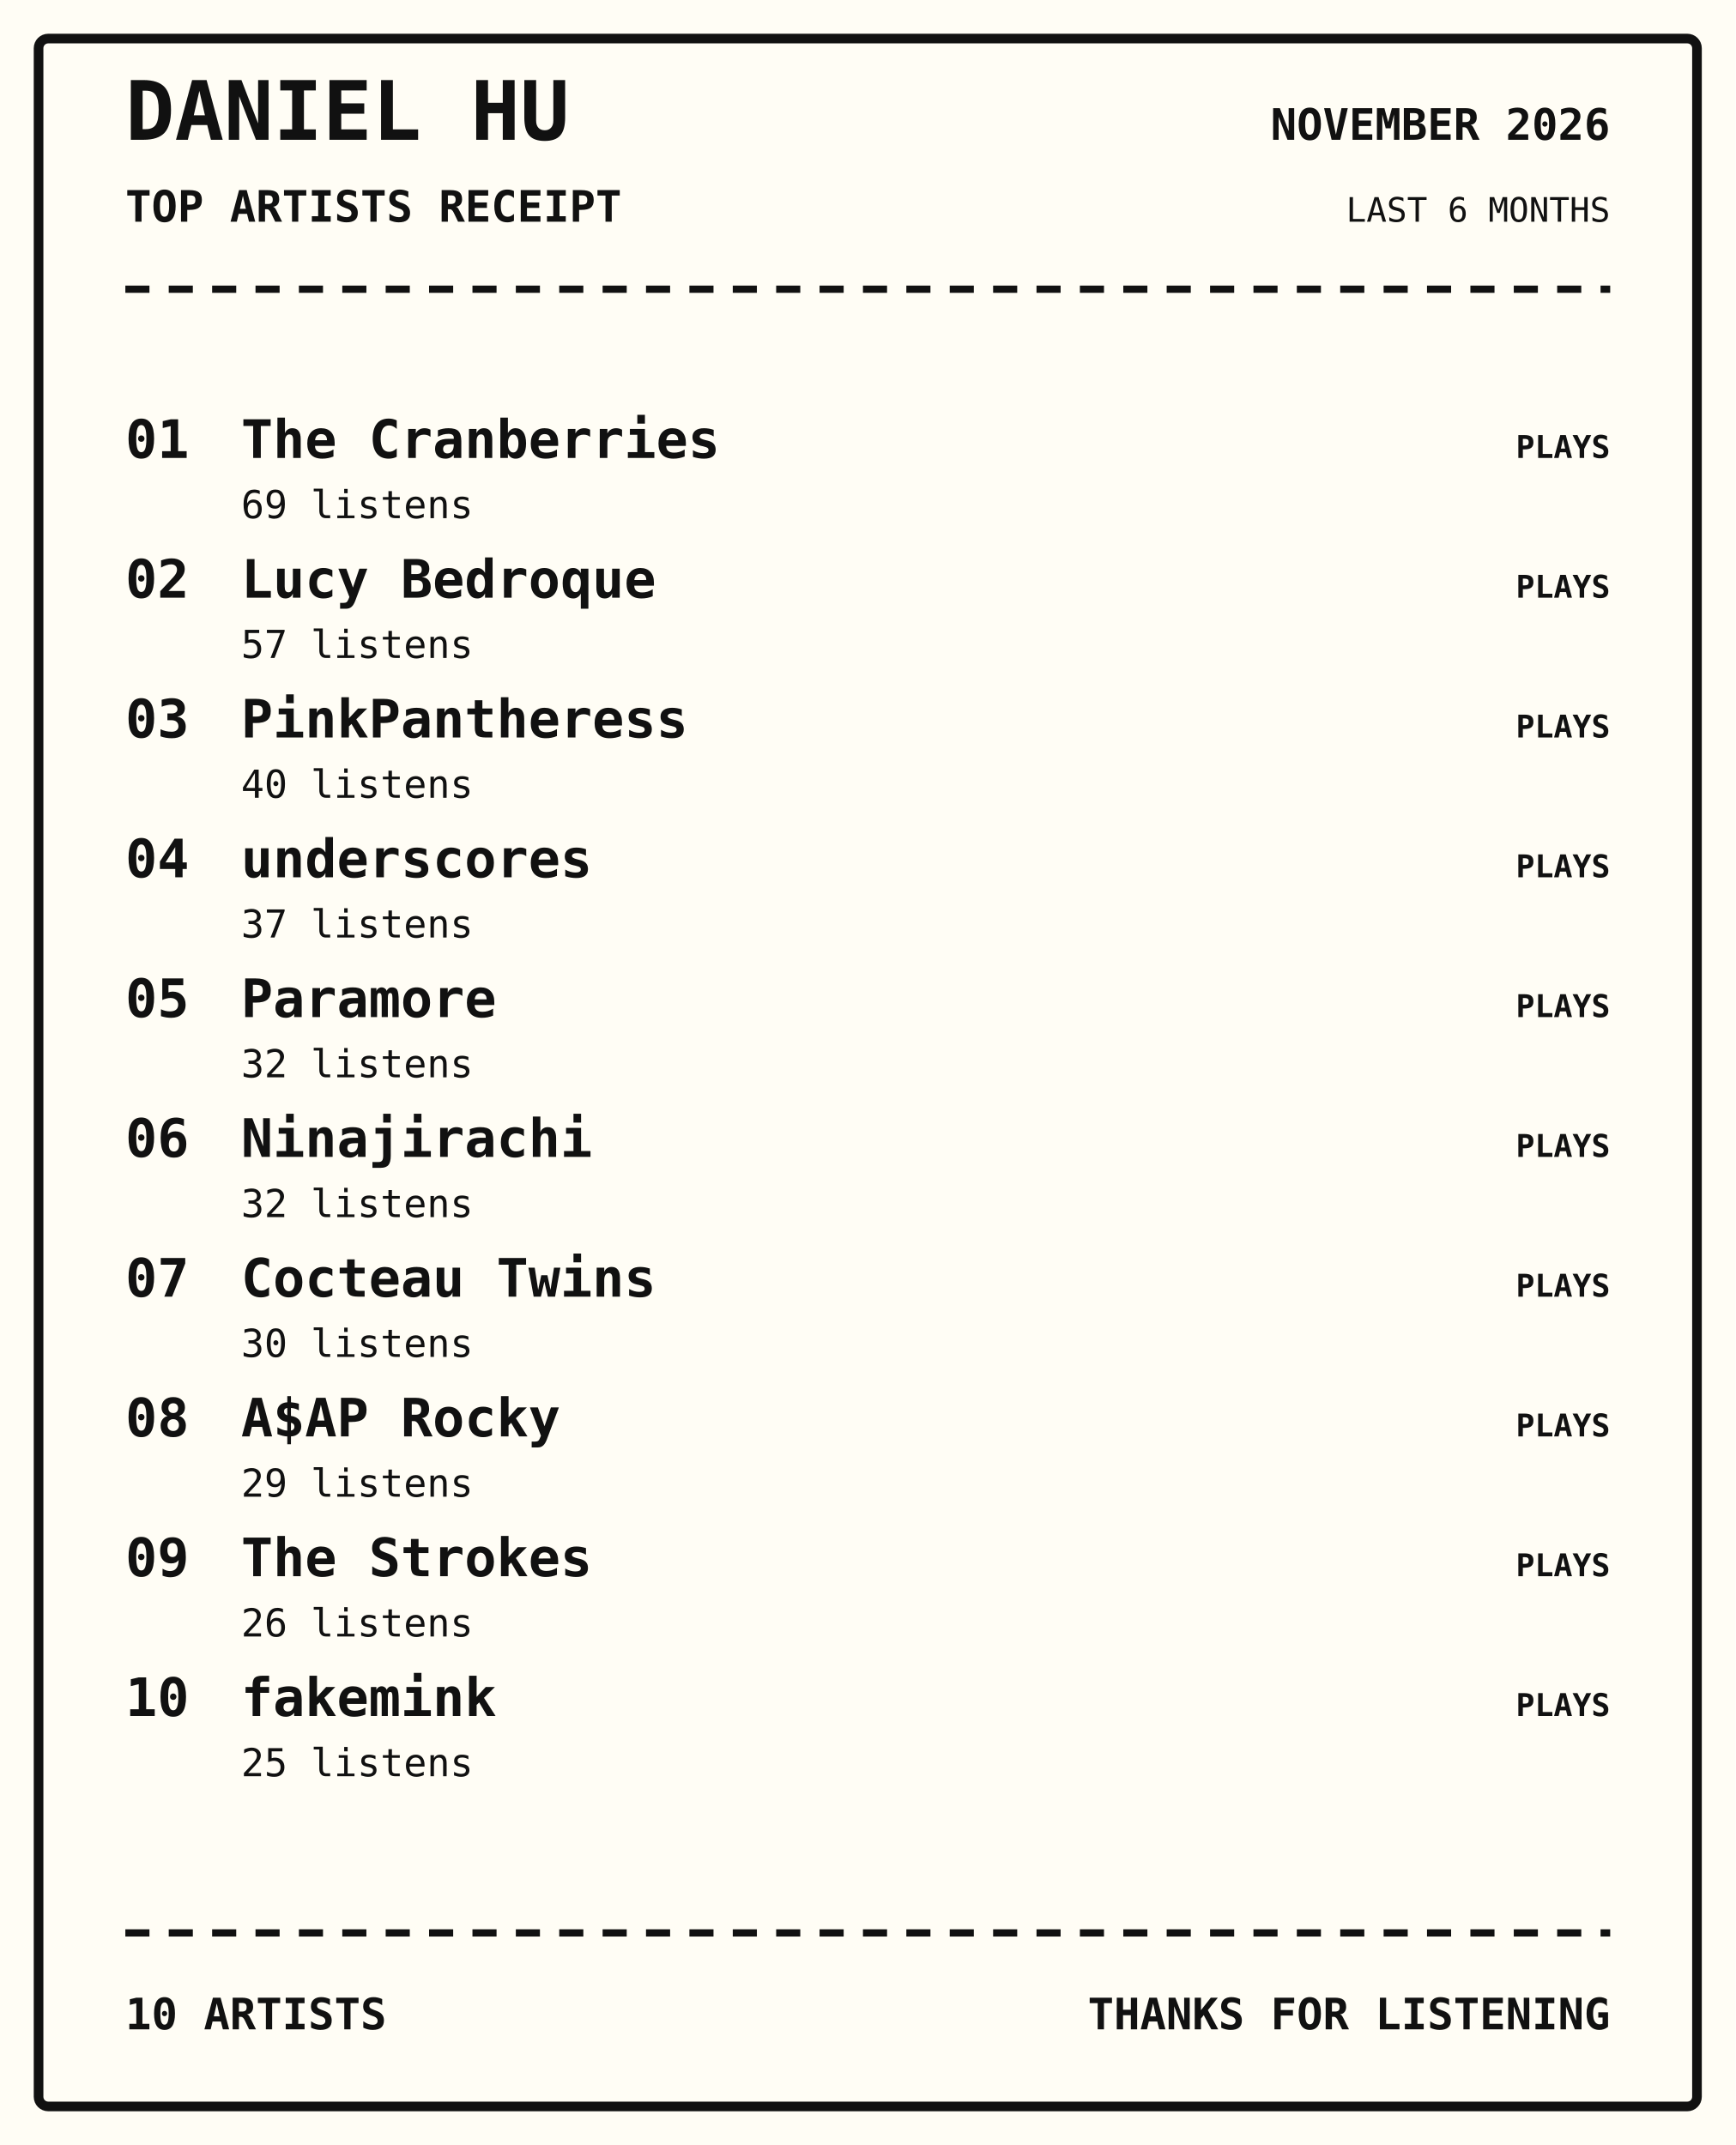
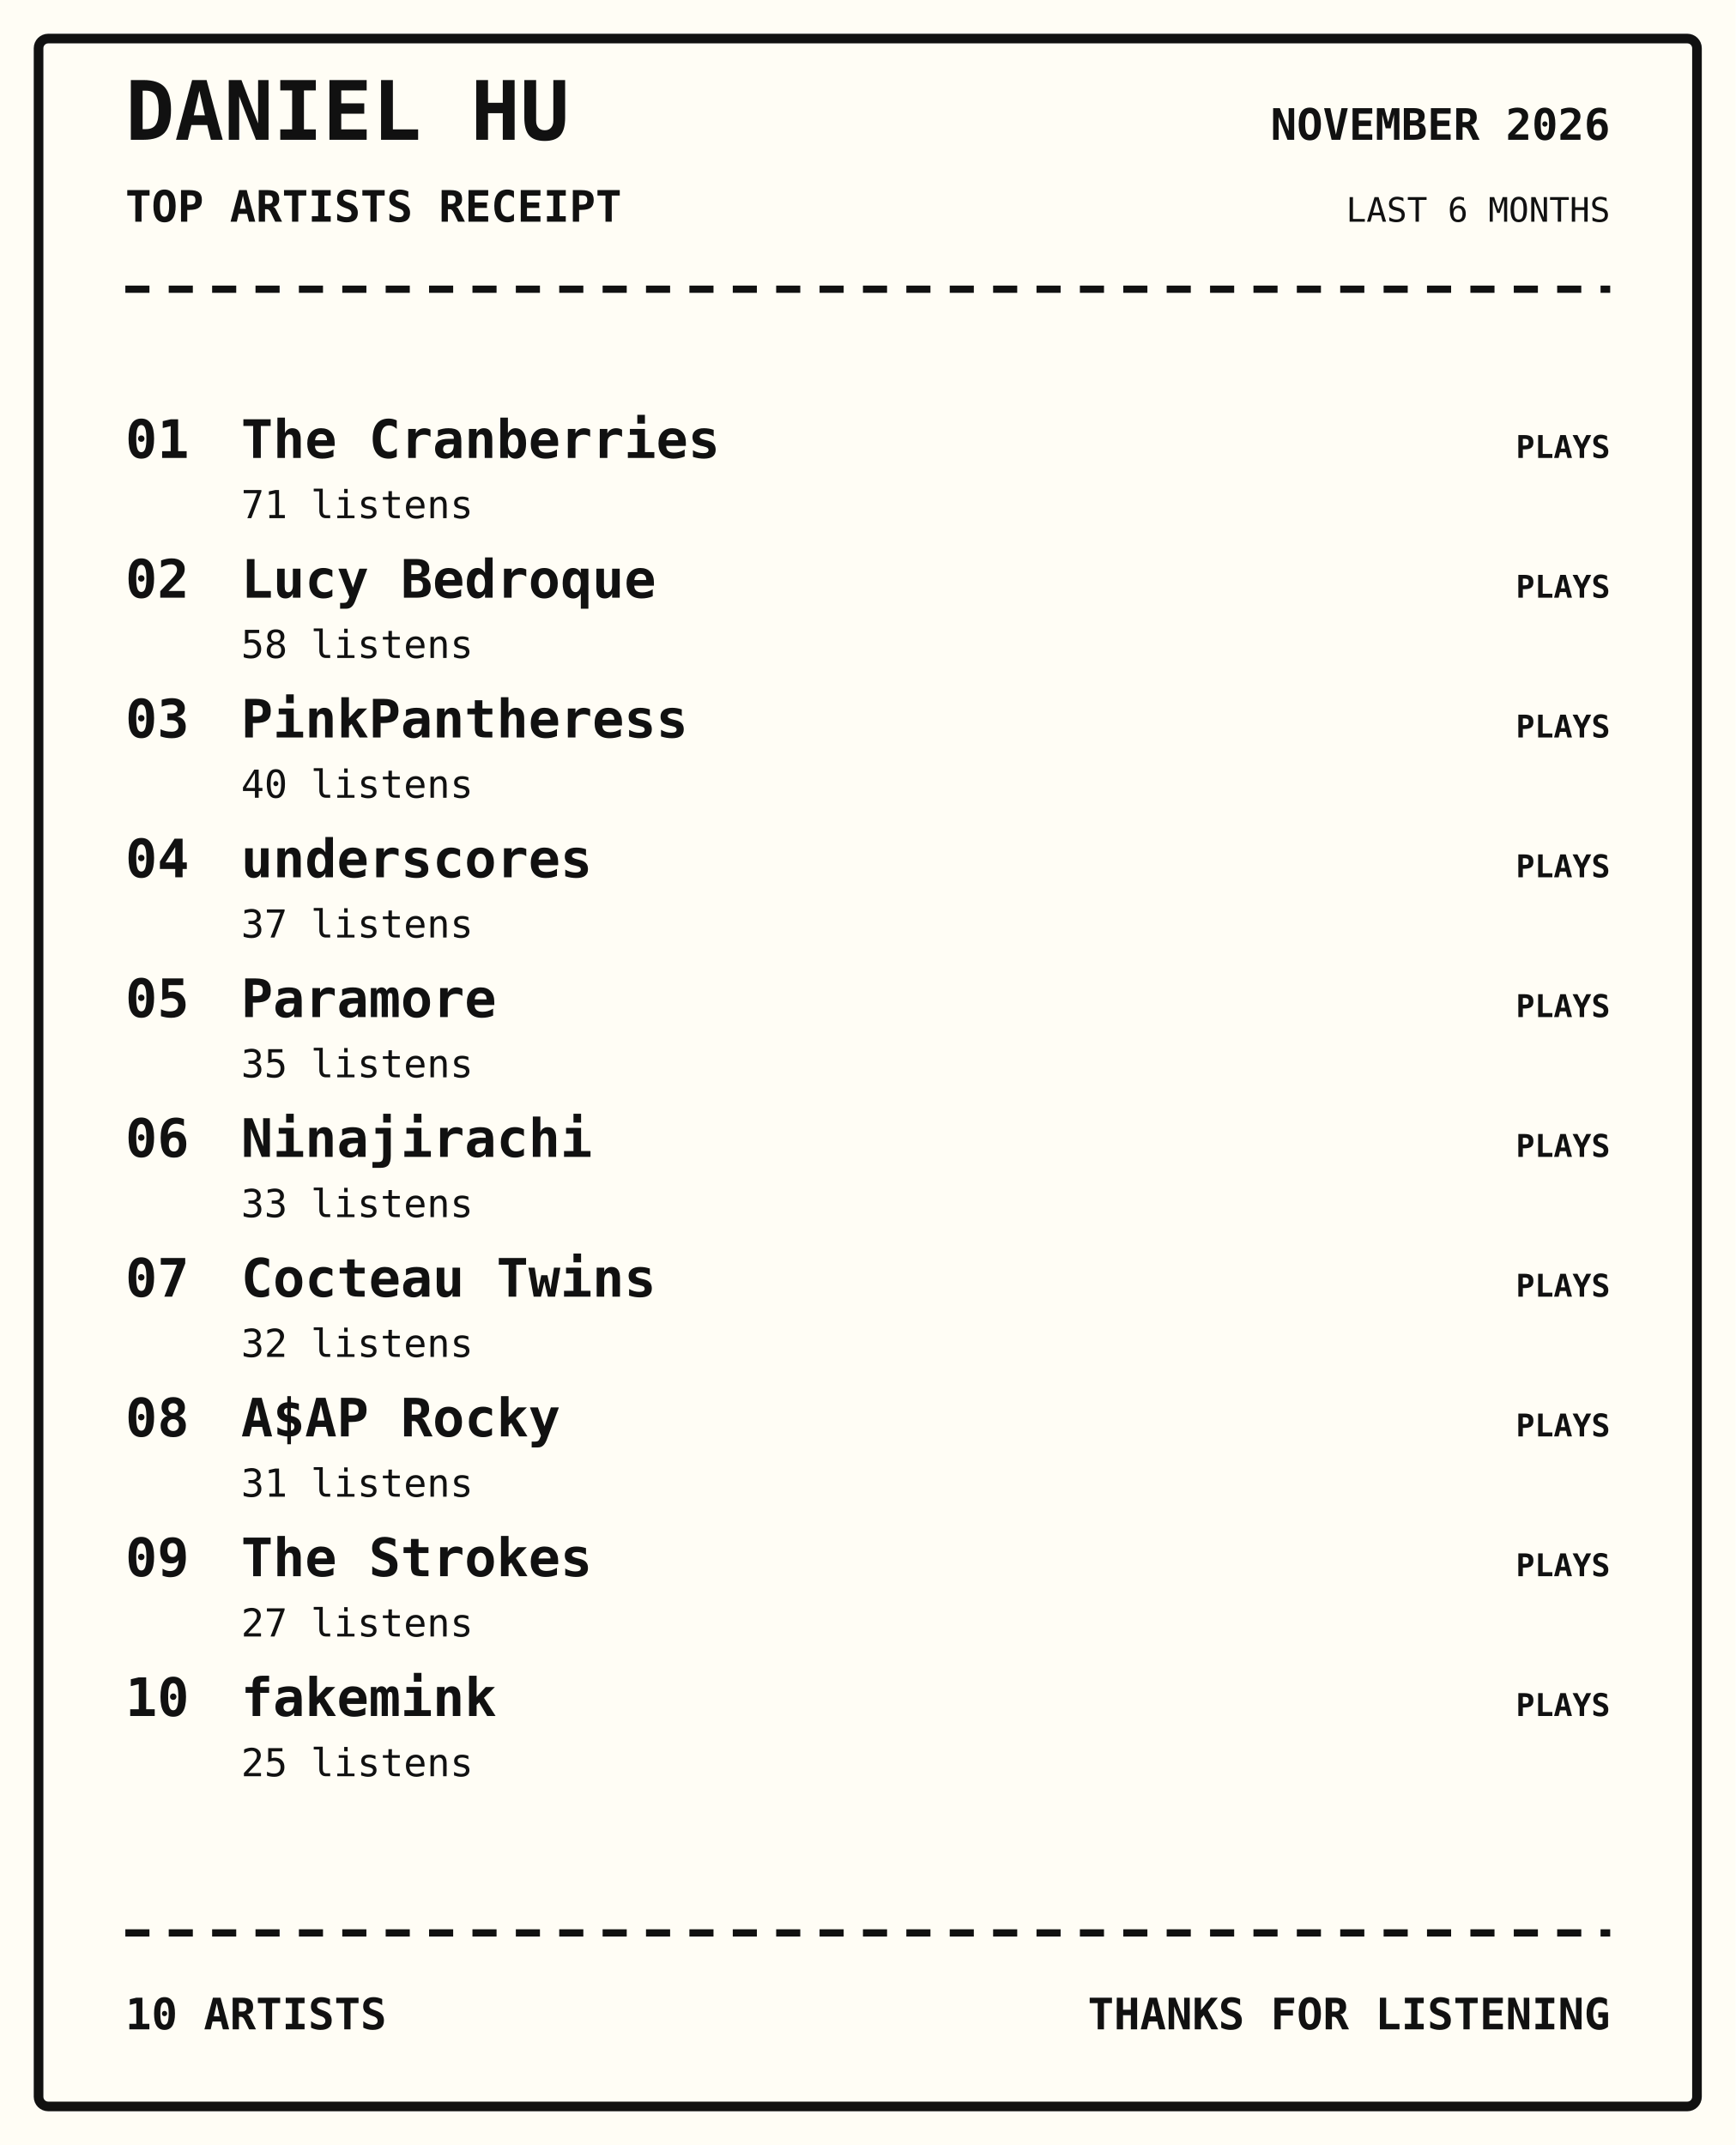
<svg xmlns="http://www.w3.org/2000/svg" width="720" height="890" viewBox="0 0 720 890">
  <rect width="100%" height="100%" fill="#fffdf5" />
  <rect x="16" y="16" width="688" height="858" rx="4" fill="none" stroke="#111" stroke-width="4" />
  <text x="52" y="58" font-family="monospace" font-size="34px" font-weight="800" text-anchor="start" fill="#111">DANIEL HU</text>
  <text x="52" y="92" font-family="monospace" font-size="18px" font-weight="700" text-anchor="start" fill="#111">TOP ARTISTS RECEIPT</text>
  <text x="668" y="58" font-family="monospace" font-size="18px" font-weight="700" text-anchor="end" fill="#111">NOVEMBER 2026</text>
  <text x="668" y="92" font-family="monospace" font-size="14px" font-weight="400" text-anchor="end" fill="#111">LAST 6 MONTHS</text>
  <path d="M52 120 H668" stroke="#111" stroke-width="3" stroke-dasharray="10 8" />
  <text x="52" y="190" font-family="monospace" font-size="22px" font-weight="700" text-anchor="start" fill="#111">01</text>
  <text x="100" y="190" font-family="monospace" font-size="22px" font-weight="700" text-anchor="start" fill="#111">The Cranberries</text>
-   <text x="100" y="215" font-family="monospace" font-size="16px" font-weight="400" text-anchor="start" fill="#111">69 listens</text>
+   <text x="100" y="215" font-family="monospace" font-size="16px" font-weight="400" text-anchor="start" fill="#111">71 listens</text>
  <text x="668" y="190" font-family="monospace" font-size="13px" font-weight="700" text-anchor="end" fill="#111">PLAYS</text>
  <text x="52" y="248" font-family="monospace" font-size="22px" font-weight="700" text-anchor="start" fill="#111">02</text>
  <text x="100" y="248" font-family="monospace" font-size="22px" font-weight="700" text-anchor="start" fill="#111">Lucy Bedroque</text>
-   <text x="100" y="273" font-family="monospace" font-size="16px" font-weight="400" text-anchor="start" fill="#111">57 listens</text>
+   <text x="100" y="273" font-family="monospace" font-size="16px" font-weight="400" text-anchor="start" fill="#111">58 listens</text>
  <text x="668" y="248" font-family="monospace" font-size="13px" font-weight="700" text-anchor="end" fill="#111">PLAYS</text>
  <text x="52" y="306" font-family="monospace" font-size="22px" font-weight="700" text-anchor="start" fill="#111">03</text>
  <text x="100" y="306" font-family="monospace" font-size="22px" font-weight="700" text-anchor="start" fill="#111">PinkPantheress</text>
  <text x="100" y="331" font-family="monospace" font-size="16px" font-weight="400" text-anchor="start" fill="#111">40 listens</text>
  <text x="668" y="306" font-family="monospace" font-size="13px" font-weight="700" text-anchor="end" fill="#111">PLAYS</text>
  <text x="52" y="364" font-family="monospace" font-size="22px" font-weight="700" text-anchor="start" fill="#111">04</text>
  <text x="100" y="364" font-family="monospace" font-size="22px" font-weight="700" text-anchor="start" fill="#111">underscores</text>
  <text x="100" y="389" font-family="monospace" font-size="16px" font-weight="400" text-anchor="start" fill="#111">37 listens</text>
  <text x="668" y="364" font-family="monospace" font-size="13px" font-weight="700" text-anchor="end" fill="#111">PLAYS</text>
  <text x="52" y="422" font-family="monospace" font-size="22px" font-weight="700" text-anchor="start" fill="#111">05</text>
  <text x="100" y="422" font-family="monospace" font-size="22px" font-weight="700" text-anchor="start" fill="#111">Paramore</text>
-   <text x="100" y="447" font-family="monospace" font-size="16px" font-weight="400" text-anchor="start" fill="#111">32 listens</text>
+   <text x="100" y="447" font-family="monospace" font-size="16px" font-weight="400" text-anchor="start" fill="#111">35 listens</text>
  <text x="668" y="422" font-family="monospace" font-size="13px" font-weight="700" text-anchor="end" fill="#111">PLAYS</text>
  <text x="52" y="480" font-family="monospace" font-size="22px" font-weight="700" text-anchor="start" fill="#111">06</text>
  <text x="100" y="480" font-family="monospace" font-size="22px" font-weight="700" text-anchor="start" fill="#111">Ninajirachi</text>
-   <text x="100" y="505" font-family="monospace" font-size="16px" font-weight="400" text-anchor="start" fill="#111">32 listens</text>
+   <text x="100" y="505" font-family="monospace" font-size="16px" font-weight="400" text-anchor="start" fill="#111">33 listens</text>
  <text x="668" y="480" font-family="monospace" font-size="13px" font-weight="700" text-anchor="end" fill="#111">PLAYS</text>
  <text x="52" y="538" font-family="monospace" font-size="22px" font-weight="700" text-anchor="start" fill="#111">07</text>
  <text x="100" y="538" font-family="monospace" font-size="22px" font-weight="700" text-anchor="start" fill="#111">Cocteau Twins</text>
-   <text x="100" y="563" font-family="monospace" font-size="16px" font-weight="400" text-anchor="start" fill="#111">30 listens</text>
+   <text x="100" y="563" font-family="monospace" font-size="16px" font-weight="400" text-anchor="start" fill="#111">32 listens</text>
  <text x="668" y="538" font-family="monospace" font-size="13px" font-weight="700" text-anchor="end" fill="#111">PLAYS</text>
  <text x="52" y="596" font-family="monospace" font-size="22px" font-weight="700" text-anchor="start" fill="#111">08</text>
  <text x="100" y="596" font-family="monospace" font-size="22px" font-weight="700" text-anchor="start" fill="#111">A$AP Rocky</text>
-   <text x="100" y="621" font-family="monospace" font-size="16px" font-weight="400" text-anchor="start" fill="#111">29 listens</text>
+   <text x="100" y="621" font-family="monospace" font-size="16px" font-weight="400" text-anchor="start" fill="#111">31 listens</text>
  <text x="668" y="596" font-family="monospace" font-size="13px" font-weight="700" text-anchor="end" fill="#111">PLAYS</text>
  <text x="52" y="654" font-family="monospace" font-size="22px" font-weight="700" text-anchor="start" fill="#111">09</text>
  <text x="100" y="654" font-family="monospace" font-size="22px" font-weight="700" text-anchor="start" fill="#111">The Strokes</text>
-   <text x="100" y="679" font-family="monospace" font-size="16px" font-weight="400" text-anchor="start" fill="#111">26 listens</text>
+   <text x="100" y="679" font-family="monospace" font-size="16px" font-weight="400" text-anchor="start" fill="#111">27 listens</text>
  <text x="668" y="654" font-family="monospace" font-size="13px" font-weight="700" text-anchor="end" fill="#111">PLAYS</text>
  <text x="52" y="712" font-family="monospace" font-size="22px" font-weight="700" text-anchor="start" fill="#111">10</text>
  <text x="100" y="712" font-family="monospace" font-size="22px" font-weight="700" text-anchor="start" fill="#111">fakemink</text>
  <text x="100" y="737" font-family="monospace" font-size="16px" font-weight="400" text-anchor="start" fill="#111">25 listens</text>
  <text x="668" y="712" font-family="monospace" font-size="13px" font-weight="700" text-anchor="end" fill="#111">PLAYS</text>
  <path d="M52 802 H668" stroke="#111" stroke-width="3" stroke-dasharray="10 8" />
  <text x="52" y="842" font-family="monospace" font-size="18px" font-weight="700" text-anchor="start" fill="#111">10 ARTISTS</text>
  <text x="668" y="842" font-family="monospace" font-size="18px" font-weight="700" text-anchor="end" fill="#111">THANKS FOR LISTENING</text>
</svg>
